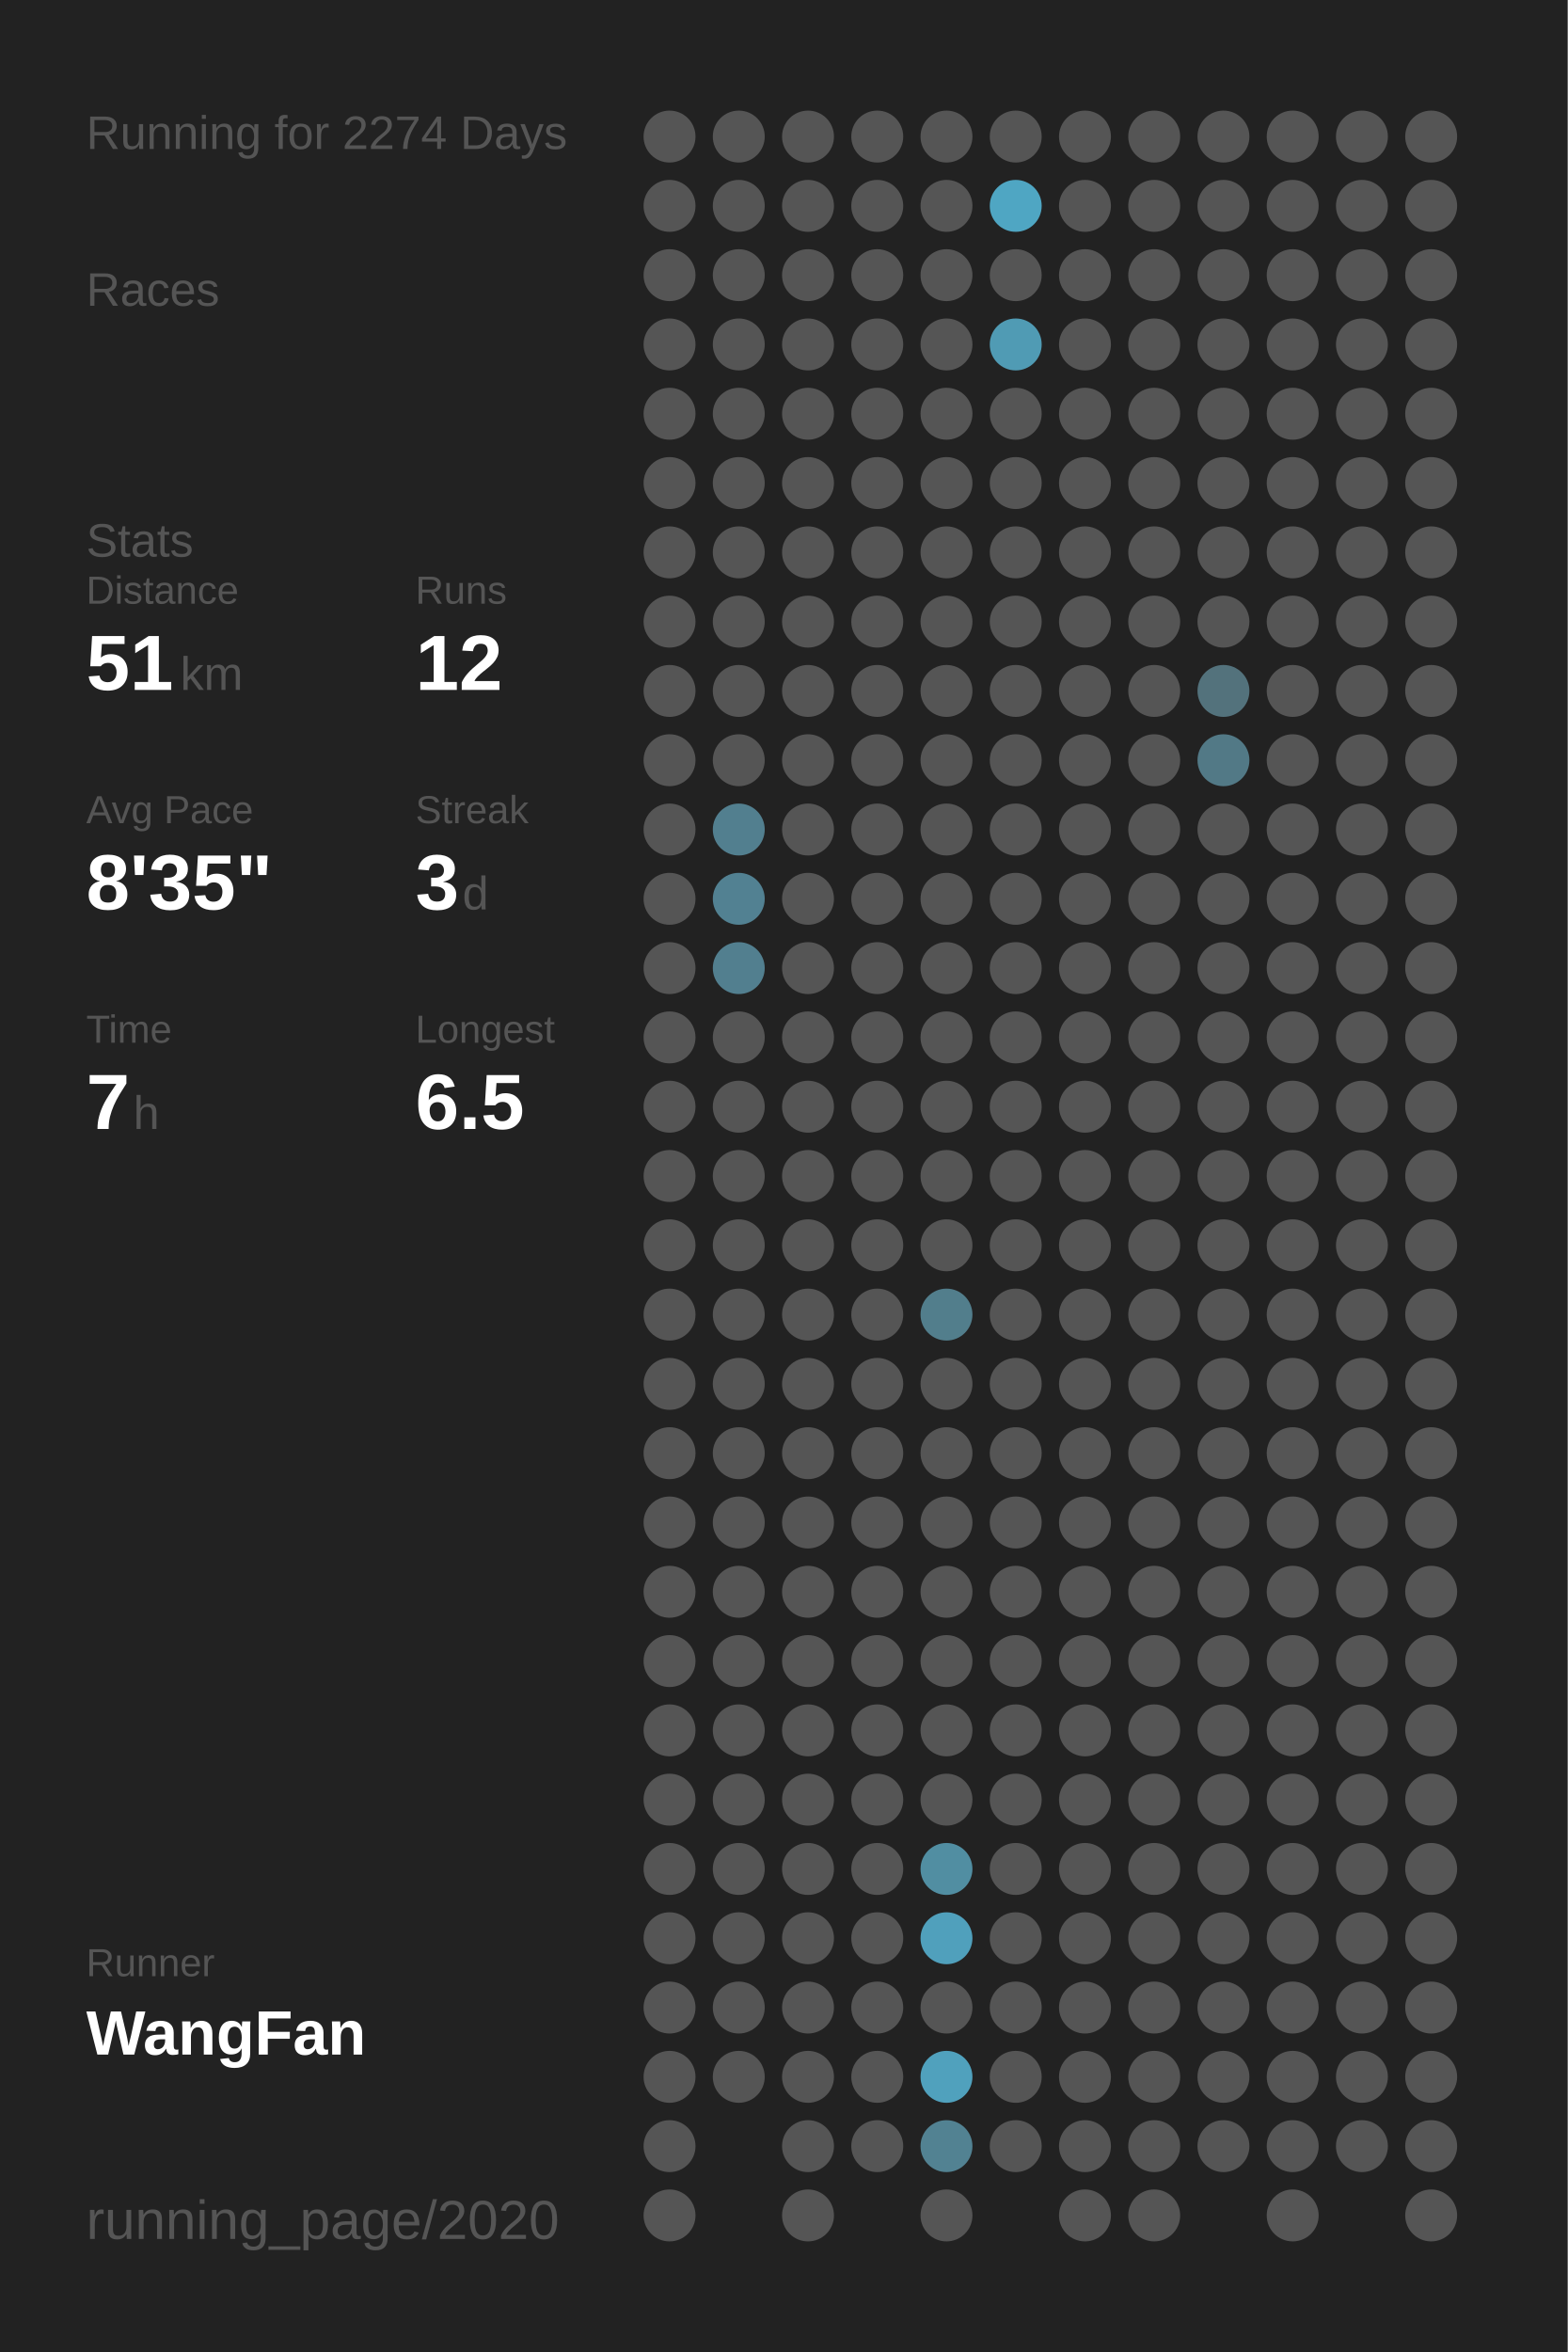
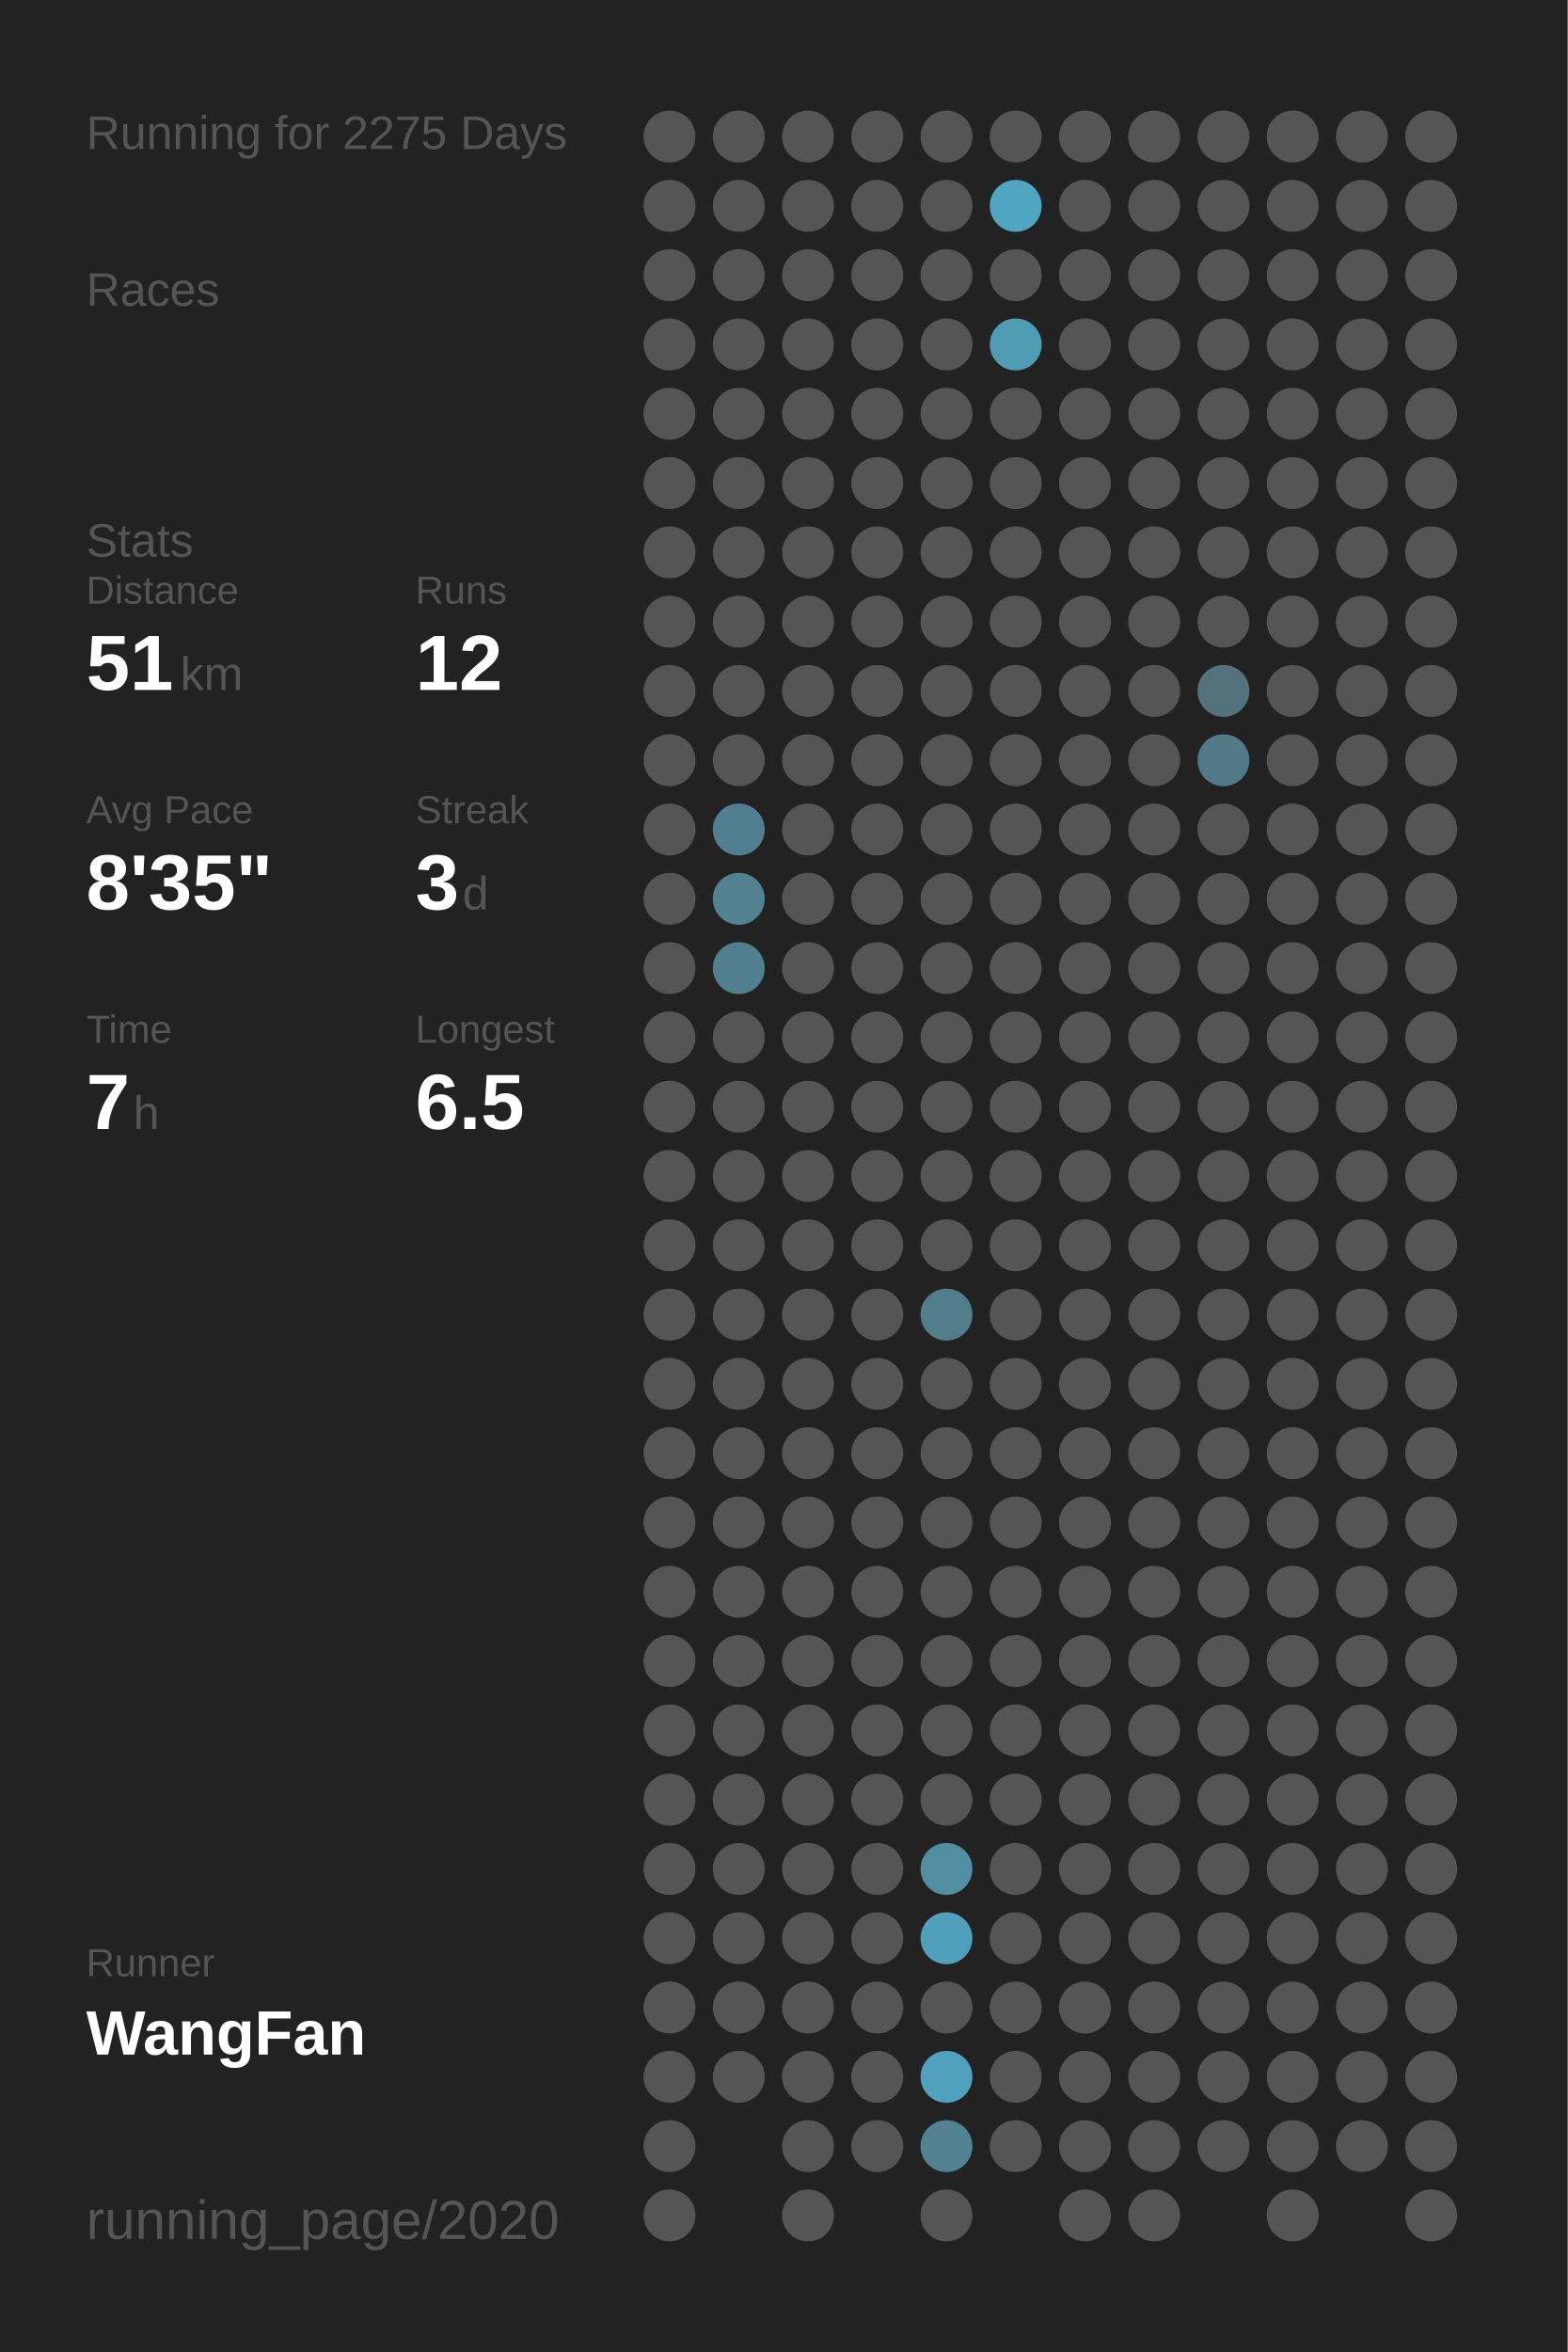
<svg xmlns="http://www.w3.org/2000/svg" baseProfile="full" height="300mm" version="1.1" viewBox="0,0,200,300" width="200mm">
  <defs />
  <rect fill="#222222" height="300" width="200" x="0" y="0" />
-   <text fill="#555555" style="font-size:6px; font-family:Arial;" x="11" y="19">Running for 2274 Days</text>
+   <text fill="#555555" style="font-size:6px; font-family:Arial;" x="11" y="19">Running for 2275 Days</text>
  <text fill="#555555" style="font-size:6px; font-family:Arial;" x="11" y="39">Races</text>
  <text fill="#555555" style="font-size:6px; font-family:Arial;" x="11" y="71">Stats</text>
  <text fill="#555555" style="font-size:5px; font-family:Arial;" x="11" y="77">Distance</text>
  <text fill="#FFFFFF" style="font-size:10px; font-family:Arial; font-weight:bold;" x="11" y="88">51</text>
  <text fill="#555555" style="font-size:6px; font-family:Arial;" x="23" y="88">km</text>
  <text fill="#555555" style="font-size:5px; font-family:Arial;" x="53" y="77">Runs</text>
  <text fill="#FFFFFF" style="font-size:10px; font-family:Arial; font-weight:bold;" x="53" y="88">12</text>
  <text fill="#555555" style="font-size:5px; font-family:Arial;" x="11" y="105">Avg Pace</text>
  <text fill="#FFFFFF" style="font-size:10px; font-family:Arial; font-weight:bold;" x="11" y="116">8'35"</text>
  <text fill="#555555" style="font-size:5px; font-family:Arial;" x="53" y="105">Streak</text>
  <text fill="#FFFFFF" style="font-size:10px; font-family:Arial; font-weight:bold;" x="53" y="116">3</text>
  <text fill="#555555" style="font-size:6px; font-family:Arial;" x="59" y="116">d</text>
  <text fill="#555555" style="font-size:5px; font-family:Arial;" x="11" y="133">Time</text>
  <text fill="#FFFFFF" style="font-size:10px; font-family:Arial; font-weight:bold;" x="11" y="144">7</text>
  <text fill="#555555" style="font-size:6px; font-family:Arial;" x="17" y="144">h</text>
  <text fill="#555555" style="font-size:5px; font-family:Arial;" x="53" y="133">Longest</text>
  <text fill="#FFFFFF" style="font-size:10px; font-family:Arial; font-weight:bold;" x="53" y="144">6.5</text>
  <text fill="#555555" style="font-size:5px; font-family:Arial;" x="11" y="252.065">Runner</text>
  <text fill="#FFFFFF" style="font-size:8px; font-family:Arial; font-weight:bold;" x="11" y="262.065">WangFan</text>
  <text fill="#555555" style="font-size:7px; font-family:Arial;" x="11" y="285.581">running_page/2020</text>
  <circle cx="85.417" cy="17.419" fill="#555555" r="3.312" />
  <circle cx="85.417" cy="26.258" fill="#555555" r="3.312" />
  <circle cx="85.417" cy="35.097" fill="#555555" r="3.312" />
  <circle cx="85.417" cy="43.935" fill="#555555" r="3.312" />
  <circle cx="85.417" cy="52.774" fill="#555555" r="3.312" />
  <circle cx="85.417" cy="61.613" fill="#555555" r="3.312" />
  <circle cx="85.417" cy="70.452" fill="#555555" r="3.312" />
  <circle cx="85.417" cy="79.29" fill="#555555" r="3.312" />
  <circle cx="85.417" cy="88.129" fill="#555555" r="3.312" />
  <circle cx="85.417" cy="96.968" fill="#555555" r="3.312" />
  <circle cx="85.417" cy="105.806" fill="#555555" r="3.312" />
  <circle cx="85.417" cy="114.645" fill="#555555" r="3.312" />
  <circle cx="85.417" cy="123.484" fill="#555555" r="3.312" />
  <circle cx="85.417" cy="132.323" fill="#555555" r="3.312" />
  <circle cx="85.417" cy="141.161" fill="#555555" r="3.312" />
  <circle cx="85.417" cy="150" fill="#555555" r="3.312" />
  <circle cx="85.417" cy="158.839" fill="#555555" r="3.312" />
  <circle cx="85.417" cy="167.677" fill="#555555" r="3.312" />
  <circle cx="85.417" cy="176.516" fill="#555555" r="3.312" />
  <circle cx="85.417" cy="185.355" fill="#555555" r="3.312" />
  <circle cx="85.417" cy="194.194" fill="#555555" r="3.312" />
  <circle cx="85.417" cy="203.032" fill="#555555" r="3.312" />
  <circle cx="85.417" cy="211.871" fill="#555555" r="3.312" />
  <circle cx="85.417" cy="220.71" fill="#555555" r="3.312" />
  <circle cx="85.417" cy="229.548" fill="#555555" r="3.312" />
  <circle cx="85.417" cy="238.387" fill="#555555" r="3.312" />
  <circle cx="85.417" cy="247.226" fill="#555555" r="3.312" />
  <circle cx="85.417" cy="256.065" fill="#555555" r="3.312" />
  <circle cx="85.417" cy="264.903" fill="#555555" r="3.312" />
  <circle cx="85.417" cy="273.742" fill="#555555" r="3.312" />
  <circle cx="85.417" cy="282.581" fill="#555555" r="3.312" />
  <circle cx="94.25" cy="17.419" fill="#555555" r="3.312" />
  <circle cx="94.25" cy="26.258" fill="#555555" r="3.312" />
  <circle cx="94.25" cy="35.097" fill="#555555" r="3.312" />
  <circle cx="94.25" cy="43.935" fill="#555555" r="3.312" />
  <circle cx="94.25" cy="52.774" fill="#555555" r="3.312" />
  <circle cx="94.25" cy="61.613" fill="#555555" r="3.312" />
  <circle cx="94.25" cy="70.452" fill="#555555" r="3.312" />
  <circle cx="94.25" cy="79.29" fill="#555555" r="3.312" />
  <circle cx="94.25" cy="88.129" fill="#555555" r="3.312" />
  <circle cx="94.25" cy="96.968" fill="#555555" r="3.312" />
  <circle cx="94.25" cy="105.806" fill="#527f8f" r="3.312" />
  <circle cx="94.25" cy="114.645" fill="#528192" r="3.312" />
  <circle cx="94.25" cy="123.484" fill="#527f8f" r="3.312" />
  <circle cx="94.25" cy="132.323" fill="#555555" r="3.312" />
  <circle cx="94.25" cy="141.161" fill="#555555" r="3.312" />
  <circle cx="94.25" cy="150" fill="#555555" r="3.312" />
  <circle cx="94.25" cy="158.839" fill="#555555" r="3.312" />
  <circle cx="94.25" cy="167.677" fill="#555555" r="3.312" />
  <circle cx="94.25" cy="176.516" fill="#555555" r="3.312" />
  <circle cx="94.25" cy="185.355" fill="#555555" r="3.312" />
  <circle cx="94.25" cy="194.194" fill="#555555" r="3.312" />
  <circle cx="94.25" cy="203.032" fill="#555555" r="3.312" />
  <circle cx="94.25" cy="211.871" fill="#555555" r="3.312" />
  <circle cx="94.25" cy="220.71" fill="#555555" r="3.312" />
  <circle cx="94.25" cy="229.548" fill="#555555" r="3.312" />
  <circle cx="94.25" cy="238.387" fill="#555555" r="3.312" />
  <circle cx="94.25" cy="247.226" fill="#555555" r="3.312" />
  <circle cx="94.25" cy="256.065" fill="#555555" r="3.312" />
  <circle cx="94.25" cy="264.903" fill="#555555" r="3.312" />
  <circle cx="103.083" cy="17.419" fill="#555555" r="3.312" />
  <circle cx="103.083" cy="26.258" fill="#555555" r="3.312" />
  <circle cx="103.083" cy="35.097" fill="#555555" r="3.312" />
  <circle cx="103.083" cy="43.935" fill="#555555" r="3.312" />
  <circle cx="103.083" cy="52.774" fill="#555555" r="3.312" />
  <circle cx="103.083" cy="61.613" fill="#555555" r="3.312" />
  <circle cx="103.083" cy="70.452" fill="#555555" r="3.312" />
  <circle cx="103.083" cy="79.29" fill="#555555" r="3.312" />
  <circle cx="103.083" cy="88.129" fill="#555555" r="3.312" />
  <circle cx="103.083" cy="96.968" fill="#555555" r="3.312" />
  <circle cx="103.083" cy="105.806" fill="#555555" r="3.312" />
  <circle cx="103.083" cy="114.645" fill="#555555" r="3.312" />
  <circle cx="103.083" cy="123.484" fill="#555555" r="3.312" />
  <circle cx="103.083" cy="132.323" fill="#555555" r="3.312" />
  <circle cx="103.083" cy="141.161" fill="#555555" r="3.312" />
  <circle cx="103.083" cy="150" fill="#555555" r="3.312" />
  <circle cx="103.083" cy="158.839" fill="#555555" r="3.312" />
  <circle cx="103.083" cy="167.677" fill="#555555" r="3.312" />
  <circle cx="103.083" cy="176.516" fill="#555555" r="3.312" />
  <circle cx="103.083" cy="185.355" fill="#555555" r="3.312" />
  <circle cx="103.083" cy="194.194" fill="#555555" r="3.312" />
  <circle cx="103.083" cy="203.032" fill="#555555" r="3.312" />
  <circle cx="103.083" cy="211.871" fill="#555555" r="3.312" />
  <circle cx="103.083" cy="220.71" fill="#555555" r="3.312" />
  <circle cx="103.083" cy="229.548" fill="#555555" r="3.312" />
  <circle cx="103.083" cy="238.387" fill="#555555" r="3.312" />
  <circle cx="103.083" cy="247.226" fill="#555555" r="3.312" />
  <circle cx="103.083" cy="256.065" fill="#555555" r="3.312" />
  <circle cx="103.083" cy="264.903" fill="#555555" r="3.312" />
  <circle cx="103.083" cy="273.742" fill="#555555" r="3.312" />
  <circle cx="103.083" cy="282.581" fill="#555555" r="3.312" />
  <circle cx="111.917" cy="17.419" fill="#555555" r="3.312" />
  <circle cx="111.917" cy="26.258" fill="#555555" r="3.312" />
  <circle cx="111.917" cy="35.097" fill="#555555" r="3.312" />
  <circle cx="111.917" cy="43.935" fill="#555555" r="3.312" />
  <circle cx="111.917" cy="52.774" fill="#555555" r="3.312" />
  <circle cx="111.917" cy="61.613" fill="#555555" r="3.312" />
  <circle cx="111.917" cy="70.452" fill="#555555" r="3.312" />
  <circle cx="111.917" cy="79.29" fill="#555555" r="3.312" />
  <circle cx="111.917" cy="88.129" fill="#555555" r="3.312" />
  <circle cx="111.917" cy="96.968" fill="#555555" r="3.312" />
  <circle cx="111.917" cy="105.806" fill="#555555" r="3.312" />
  <circle cx="111.917" cy="114.645" fill="#555555" r="3.312" />
  <circle cx="111.917" cy="123.484" fill="#555555" r="3.312" />
  <circle cx="111.917" cy="132.323" fill="#555555" r="3.312" />
  <circle cx="111.917" cy="141.161" fill="#555555" r="3.312" />
  <circle cx="111.917" cy="150" fill="#555555" r="3.312" />
  <circle cx="111.917" cy="158.839" fill="#555555" r="3.312" />
  <circle cx="111.917" cy="167.677" fill="#555555" r="3.312" />
  <circle cx="111.917" cy="176.516" fill="#555555" r="3.312" />
  <circle cx="111.917" cy="185.355" fill="#555555" r="3.312" />
  <circle cx="111.917" cy="194.194" fill="#555555" r="3.312" />
  <circle cx="111.917" cy="203.032" fill="#555555" r="3.312" />
  <circle cx="111.917" cy="211.871" fill="#555555" r="3.312" />
  <circle cx="111.917" cy="220.71" fill="#555555" r="3.312" />
  <circle cx="111.917" cy="229.548" fill="#555555" r="3.312" />
  <circle cx="111.917" cy="238.387" fill="#555555" r="3.312" />
  <circle cx="111.917" cy="247.226" fill="#555555" r="3.312" />
  <circle cx="111.917" cy="256.065" fill="#555555" r="3.312" />
  <circle cx="111.917" cy="264.903" fill="#555555" r="3.312" />
  <circle cx="111.917" cy="273.742" fill="#555555" r="3.312" />
  <circle cx="120.75" cy="17.419" fill="#555555" r="3.312" />
  <circle cx="120.75" cy="26.258" fill="#555555" r="3.312" />
  <circle cx="120.75" cy="35.097" fill="#555555" r="3.312" />
  <circle cx="120.75" cy="43.935" fill="#555555" r="3.312" />
  <circle cx="120.75" cy="52.774" fill="#555555" r="3.312" />
  <circle cx="120.75" cy="61.613" fill="#555555" r="3.312" />
  <circle cx="120.75" cy="70.452" fill="#555555" r="3.312" />
  <circle cx="120.75" cy="79.29" fill="#555555" r="3.312" />
  <circle cx="120.75" cy="88.129" fill="#555555" r="3.312" />
  <circle cx="120.75" cy="96.968" fill="#555555" r="3.312" />
  <circle cx="120.75" cy="105.806" fill="#555555" r="3.312" />
  <circle cx="120.75" cy="114.645" fill="#555555" r="3.312" />
  <circle cx="120.75" cy="123.484" fill="#555555" r="3.312" />
  <circle cx="120.75" cy="132.323" fill="#555555" r="3.312" />
  <circle cx="120.75" cy="141.161" fill="#555555" r="3.312" />
  <circle cx="120.75" cy="150" fill="#555555" r="3.312" />
  <circle cx="120.75" cy="158.839" fill="#555555" r="3.312" />
  <circle cx="120.75" cy="167.677" fill="#527e8c" r="3.312" />
  <circle cx="120.75" cy="176.516" fill="#555555" r="3.312" />
  <circle cx="120.75" cy="185.355" fill="#555555" r="3.312" />
  <circle cx="120.75" cy="194.194" fill="#555555" r="3.312" />
  <circle cx="120.75" cy="203.032" fill="#555555" r="3.312" />
  <circle cx="120.75" cy="211.871" fill="#555555" r="3.312" />
  <circle cx="120.75" cy="220.71" fill="#555555" r="3.312" />
  <circle cx="120.75" cy="229.548" fill="#555555" r="3.312" />
  <circle cx="120.75" cy="238.387" fill="#518ea2" r="3.312" />
  <circle cx="120.75" cy="247.226" fill="#50a0bc" r="3.312" />
  <circle cx="120.75" cy="256.065" fill="#555555" r="3.312" />
  <circle cx="120.75" cy="264.903" fill="#50a1bd" r="3.312" />
  <circle cx="120.75" cy="273.742" fill="#528292" r="3.312" />
  <circle cx="120.75" cy="282.581" fill="#555555" r="3.312" />
  <circle cx="129.583" cy="17.419" fill="#555555" r="3.312" />
  <circle cx="129.583" cy="26.258" fill="#4fa6c3" r="3.312" />
  <circle cx="129.583" cy="35.097" fill="#555555" r="3.312" />
  <circle cx="129.583" cy="43.935" fill="#509bb4" r="3.312" />
  <circle cx="129.583" cy="52.774" fill="#555555" r="3.312" />
  <circle cx="129.583" cy="61.613" fill="#555555" r="3.312" />
  <circle cx="129.583" cy="70.452" fill="#555555" r="3.312" />
  <circle cx="129.583" cy="79.29" fill="#555555" r="3.312" />
  <circle cx="129.583" cy="88.129" fill="#555555" r="3.312" />
  <circle cx="129.583" cy="96.968" fill="#555555" r="3.312" />
  <circle cx="129.583" cy="105.806" fill="#555555" r="3.312" />
  <circle cx="129.583" cy="114.645" fill="#555555" r="3.312" />
  <circle cx="129.583" cy="123.484" fill="#555555" r="3.312" />
  <circle cx="129.583" cy="132.323" fill="#555555" r="3.312" />
  <circle cx="129.583" cy="141.161" fill="#555555" r="3.312" />
  <circle cx="129.583" cy="150" fill="#555555" r="3.312" />
  <circle cx="129.583" cy="158.839" fill="#555555" r="3.312" />
  <circle cx="129.583" cy="167.677" fill="#555555" r="3.312" />
  <circle cx="129.583" cy="176.516" fill="#555555" r="3.312" />
  <circle cx="129.583" cy="185.355" fill="#555555" r="3.312" />
  <circle cx="129.583" cy="194.194" fill="#555555" r="3.312" />
  <circle cx="129.583" cy="203.032" fill="#555555" r="3.312" />
  <circle cx="129.583" cy="211.871" fill="#555555" r="3.312" />
  <circle cx="129.583" cy="220.71" fill="#555555" r="3.312" />
  <circle cx="129.583" cy="229.548" fill="#555555" r="3.312" />
  <circle cx="129.583" cy="238.387" fill="#555555" r="3.312" />
  <circle cx="129.583" cy="247.226" fill="#555555" r="3.312" />
  <circle cx="129.583" cy="256.065" fill="#555555" r="3.312" />
  <circle cx="129.583" cy="264.903" fill="#555555" r="3.312" />
  <circle cx="129.583" cy="273.742" fill="#555555" r="3.312" />
  <circle cx="138.417" cy="17.419" fill="#555555" r="3.312" />
  <circle cx="138.417" cy="26.258" fill="#555555" r="3.312" />
  <circle cx="138.417" cy="35.097" fill="#555555" r="3.312" />
  <circle cx="138.417" cy="43.935" fill="#555555" r="3.312" />
  <circle cx="138.417" cy="52.774" fill="#555555" r="3.312" />
  <circle cx="138.417" cy="61.613" fill="#555555" r="3.312" />
  <circle cx="138.417" cy="70.452" fill="#555555" r="3.312" />
  <circle cx="138.417" cy="79.29" fill="#555555" r="3.312" />
  <circle cx="138.417" cy="88.129" fill="#555555" r="3.312" />
  <circle cx="138.417" cy="96.968" fill="#555555" r="3.312" />
  <circle cx="138.417" cy="105.806" fill="#555555" r="3.312" />
  <circle cx="138.417" cy="114.645" fill="#555555" r="3.312" />
  <circle cx="138.417" cy="123.484" fill="#555555" r="3.312" />
  <circle cx="138.417" cy="132.323" fill="#555555" r="3.312" />
  <circle cx="138.417" cy="141.161" fill="#555555" r="3.312" />
  <circle cx="138.417" cy="150" fill="#555555" r="3.312" />
  <circle cx="138.417" cy="158.839" fill="#555555" r="3.312" />
  <circle cx="138.417" cy="167.677" fill="#555555" r="3.312" />
  <circle cx="138.417" cy="176.516" fill="#555555" r="3.312" />
  <circle cx="138.417" cy="185.355" fill="#555555" r="3.312" />
  <circle cx="138.417" cy="194.194" fill="#555555" r="3.312" />
  <circle cx="138.417" cy="203.032" fill="#555555" r="3.312" />
  <circle cx="138.417" cy="211.871" fill="#555555" r="3.312" />
  <circle cx="138.417" cy="220.71" fill="#555555" r="3.312" />
  <circle cx="138.417" cy="229.548" fill="#555555" r="3.312" />
  <circle cx="138.417" cy="238.387" fill="#555555" r="3.312" />
  <circle cx="138.417" cy="247.226" fill="#555555" r="3.312" />
  <circle cx="138.417" cy="256.065" fill="#555555" r="3.312" />
  <circle cx="138.417" cy="264.903" fill="#555555" r="3.312" />
  <circle cx="138.417" cy="273.742" fill="#555555" r="3.312" />
  <circle cx="138.417" cy="282.581" fill="#555555" r="3.312" />
  <circle cx="147.25" cy="17.419" fill="#555555" r="3.312" />
  <circle cx="147.25" cy="26.258" fill="#555555" r="3.312" />
  <circle cx="147.25" cy="35.097" fill="#555555" r="3.312" />
  <circle cx="147.25" cy="43.935" fill="#555555" r="3.312" />
  <circle cx="147.25" cy="52.774" fill="#555555" r="3.312" />
  <circle cx="147.25" cy="61.613" fill="#555555" r="3.312" />
  <circle cx="147.25" cy="70.452" fill="#555555" r="3.312" />
  <circle cx="147.25" cy="79.29" fill="#555555" r="3.312" />
  <circle cx="147.25" cy="88.129" fill="#555555" r="3.312" />
  <circle cx="147.25" cy="96.968" fill="#555555" r="3.312" />
  <circle cx="147.25" cy="105.806" fill="#555555" r="3.312" />
  <circle cx="147.25" cy="114.645" fill="#555555" r="3.312" />
  <circle cx="147.25" cy="123.484" fill="#555555" r="3.312" />
  <circle cx="147.25" cy="132.323" fill="#555555" r="3.312" />
  <circle cx="147.25" cy="141.161" fill="#555555" r="3.312" />
  <circle cx="147.25" cy="150" fill="#555555" r="3.312" />
  <circle cx="147.25" cy="158.839" fill="#555555" r="3.312" />
  <circle cx="147.25" cy="167.677" fill="#555555" r="3.312" />
  <circle cx="147.25" cy="176.516" fill="#555555" r="3.312" />
  <circle cx="147.25" cy="185.355" fill="#555555" r="3.312" />
  <circle cx="147.25" cy="194.194" fill="#555555" r="3.312" />
  <circle cx="147.25" cy="203.032" fill="#555555" r="3.312" />
  <circle cx="147.25" cy="211.871" fill="#555555" r="3.312" />
  <circle cx="147.25" cy="220.71" fill="#555555" r="3.312" />
  <circle cx="147.25" cy="229.548" fill="#555555" r="3.312" />
  <circle cx="147.25" cy="238.387" fill="#555555" r="3.312" />
  <circle cx="147.25" cy="247.226" fill="#555555" r="3.312" />
  <circle cx="147.25" cy="256.065" fill="#555555" r="3.312" />
  <circle cx="147.25" cy="264.903" fill="#555555" r="3.312" />
  <circle cx="147.25" cy="273.742" fill="#555555" r="3.312" />
  <circle cx="147.25" cy="282.581" fill="#555555" r="3.312" />
  <circle cx="156.083" cy="17.419" fill="#555555" r="3.312" />
  <circle cx="156.083" cy="26.258" fill="#555555" r="3.312" />
  <circle cx="156.083" cy="35.097" fill="#555555" r="3.312" />
  <circle cx="156.083" cy="43.935" fill="#555555" r="3.312" />
  <circle cx="156.083" cy="52.774" fill="#555555" r="3.312" />
  <circle cx="156.083" cy="61.613" fill="#555555" r="3.312" />
  <circle cx="156.083" cy="70.452" fill="#555555" r="3.312" />
  <circle cx="156.083" cy="79.29" fill="#555555" r="3.312" />
  <circle cx="156.083" cy="88.129" fill="#53727c" r="3.312" />
  <circle cx="156.083" cy="96.968" fill="#527986" r="3.312" />
  <circle cx="156.083" cy="105.806" fill="#555555" r="3.312" />
  <circle cx="156.083" cy="114.645" fill="#555555" r="3.312" />
  <circle cx="156.083" cy="123.484" fill="#555555" r="3.312" />
  <circle cx="156.083" cy="132.323" fill="#555555" r="3.312" />
  <circle cx="156.083" cy="141.161" fill="#555555" r="3.312" />
  <circle cx="156.083" cy="150" fill="#555555" r="3.312" />
  <circle cx="156.083" cy="158.839" fill="#555555" r="3.312" />
  <circle cx="156.083" cy="167.677" fill="#555555" r="3.312" />
  <circle cx="156.083" cy="176.516" fill="#555555" r="3.312" />
  <circle cx="156.083" cy="185.355" fill="#555555" r="3.312" />
  <circle cx="156.083" cy="194.194" fill="#555555" r="3.312" />
  <circle cx="156.083" cy="203.032" fill="#555555" r="3.312" />
  <circle cx="156.083" cy="211.871" fill="#555555" r="3.312" />
  <circle cx="156.083" cy="220.71" fill="#555555" r="3.312" />
  <circle cx="156.083" cy="229.548" fill="#555555" r="3.312" />
  <circle cx="156.083" cy="238.387" fill="#555555" r="3.312" />
  <circle cx="156.083" cy="247.226" fill="#555555" r="3.312" />
  <circle cx="156.083" cy="256.065" fill="#555555" r="3.312" />
  <circle cx="156.083" cy="264.903" fill="#555555" r="3.312" />
  <circle cx="156.083" cy="273.742" fill="#555555" r="3.312" />
  <circle cx="164.917" cy="17.419" fill="#555555" r="3.312" />
  <circle cx="164.917" cy="26.258" fill="#555555" r="3.312" />
  <circle cx="164.917" cy="35.097" fill="#555555" r="3.312" />
  <circle cx="164.917" cy="43.935" fill="#555555" r="3.312" />
  <circle cx="164.917" cy="52.774" fill="#555555" r="3.312" />
  <circle cx="164.917" cy="61.613" fill="#555555" r="3.312" />
  <circle cx="164.917" cy="70.452" fill="#555555" r="3.312" />
  <circle cx="164.917" cy="79.29" fill="#555555" r="3.312" />
  <circle cx="164.917" cy="88.129" fill="#555555" r="3.312" />
  <circle cx="164.917" cy="96.968" fill="#555555" r="3.312" />
  <circle cx="164.917" cy="105.806" fill="#555555" r="3.312" />
  <circle cx="164.917" cy="114.645" fill="#555555" r="3.312" />
  <circle cx="164.917" cy="123.484" fill="#555555" r="3.312" />
  <circle cx="164.917" cy="132.323" fill="#555555" r="3.312" />
  <circle cx="164.917" cy="141.161" fill="#555555" r="3.312" />
  <circle cx="164.917" cy="150" fill="#555555" r="3.312" />
  <circle cx="164.917" cy="158.839" fill="#555555" r="3.312" />
  <circle cx="164.917" cy="167.677" fill="#555555" r="3.312" />
  <circle cx="164.917" cy="176.516" fill="#555555" r="3.312" />
  <circle cx="164.917" cy="185.355" fill="#555555" r="3.312" />
  <circle cx="164.917" cy="194.194" fill="#555555" r="3.312" />
  <circle cx="164.917" cy="203.032" fill="#555555" r="3.312" />
  <circle cx="164.917" cy="211.871" fill="#555555" r="3.312" />
  <circle cx="164.917" cy="220.71" fill="#555555" r="3.312" />
  <circle cx="164.917" cy="229.548" fill="#555555" r="3.312" />
  <circle cx="164.917" cy="238.387" fill="#555555" r="3.312" />
  <circle cx="164.917" cy="247.226" fill="#555555" r="3.312" />
  <circle cx="164.917" cy="256.065" fill="#555555" r="3.312" />
  <circle cx="164.917" cy="264.903" fill="#555555" r="3.312" />
  <circle cx="164.917" cy="273.742" fill="#555555" r="3.312" />
  <circle cx="164.917" cy="282.581" fill="#555555" r="3.312" />
  <circle cx="173.75" cy="17.419" fill="#555555" r="3.312" />
  <circle cx="173.75" cy="26.258" fill="#555555" r="3.312" />
  <circle cx="173.75" cy="35.097" fill="#555555" r="3.312" />
  <circle cx="173.75" cy="43.935" fill="#555555" r="3.312" />
  <circle cx="173.75" cy="52.774" fill="#555555" r="3.312" />
  <circle cx="173.75" cy="61.613" fill="#555555" r="3.312" />
  <circle cx="173.75" cy="70.452" fill="#555555" r="3.312" />
  <circle cx="173.75" cy="79.29" fill="#555555" r="3.312" />
  <circle cx="173.75" cy="88.129" fill="#555555" r="3.312" />
  <circle cx="173.75" cy="96.968" fill="#555555" r="3.312" />
  <circle cx="173.75" cy="105.806" fill="#555555" r="3.312" />
  <circle cx="173.75" cy="114.645" fill="#555555" r="3.312" />
  <circle cx="173.75" cy="123.484" fill="#555555" r="3.312" />
  <circle cx="173.75" cy="132.323" fill="#555555" r="3.312" />
  <circle cx="173.75" cy="141.161" fill="#555555" r="3.312" />
  <circle cx="173.75" cy="150" fill="#555555" r="3.312" />
  <circle cx="173.75" cy="158.839" fill="#555555" r="3.312" />
  <circle cx="173.75" cy="167.677" fill="#555555" r="3.312" />
  <circle cx="173.75" cy="176.516" fill="#555555" r="3.312" />
  <circle cx="173.75" cy="185.355" fill="#555555" r="3.312" />
  <circle cx="173.75" cy="194.194" fill="#555555" r="3.312" />
  <circle cx="173.75" cy="203.032" fill="#555555" r="3.312" />
  <circle cx="173.75" cy="211.871" fill="#555555" r="3.312" />
  <circle cx="173.75" cy="220.71" fill="#555555" r="3.312" />
  <circle cx="173.75" cy="229.548" fill="#555555" r="3.312" />
  <circle cx="173.75" cy="238.387" fill="#555555" r="3.312" />
  <circle cx="173.75" cy="247.226" fill="#555555" r="3.312" />
  <circle cx="173.75" cy="256.065" fill="#555555" r="3.312" />
  <circle cx="173.75" cy="264.903" fill="#555555" r="3.312" />
  <circle cx="173.75" cy="273.742" fill="#555555" r="3.312" />
  <circle cx="182.583" cy="17.419" fill="#555555" r="3.312" />
  <circle cx="182.583" cy="26.258" fill="#555555" r="3.312" />
  <circle cx="182.583" cy="35.097" fill="#555555" r="3.312" />
  <circle cx="182.583" cy="43.935" fill="#555555" r="3.312" />
  <circle cx="182.583" cy="52.774" fill="#555555" r="3.312" />
  <circle cx="182.583" cy="61.613" fill="#555555" r="3.312" />
  <circle cx="182.583" cy="70.452" fill="#555555" r="3.312" />
  <circle cx="182.583" cy="79.29" fill="#555555" r="3.312" />
  <circle cx="182.583" cy="88.129" fill="#555555" r="3.312" />
  <circle cx="182.583" cy="96.968" fill="#555555" r="3.312" />
  <circle cx="182.583" cy="105.806" fill="#555555" r="3.312" />
  <circle cx="182.583" cy="114.645" fill="#555555" r="3.312" />
  <circle cx="182.583" cy="123.484" fill="#555555" r="3.312" />
  <circle cx="182.583" cy="132.323" fill="#555555" r="3.312" />
  <circle cx="182.583" cy="141.161" fill="#555555" r="3.312" />
  <circle cx="182.583" cy="150" fill="#555555" r="3.312" />
  <circle cx="182.583" cy="158.839" fill="#555555" r="3.312" />
  <circle cx="182.583" cy="167.677" fill="#555555" r="3.312" />
  <circle cx="182.583" cy="176.516" fill="#555555" r="3.312" />
  <circle cx="182.583" cy="185.355" fill="#555555" r="3.312" />
  <circle cx="182.583" cy="194.194" fill="#555555" r="3.312" />
  <circle cx="182.583" cy="203.032" fill="#555555" r="3.312" />
  <circle cx="182.583" cy="211.871" fill="#555555" r="3.312" />
  <circle cx="182.583" cy="220.71" fill="#555555" r="3.312" />
  <circle cx="182.583" cy="229.548" fill="#555555" r="3.312" />
  <circle cx="182.583" cy="238.387" fill="#555555" r="3.312" />
  <circle cx="182.583" cy="247.226" fill="#555555" r="3.312" />
  <circle cx="182.583" cy="256.065" fill="#555555" r="3.312" />
  <circle cx="182.583" cy="264.903" fill="#555555" r="3.312" />
  <circle cx="182.583" cy="273.742" fill="#555555" r="3.312" />
  <circle cx="182.583" cy="282.581" fill="#555555" r="3.312" />
</svg>
